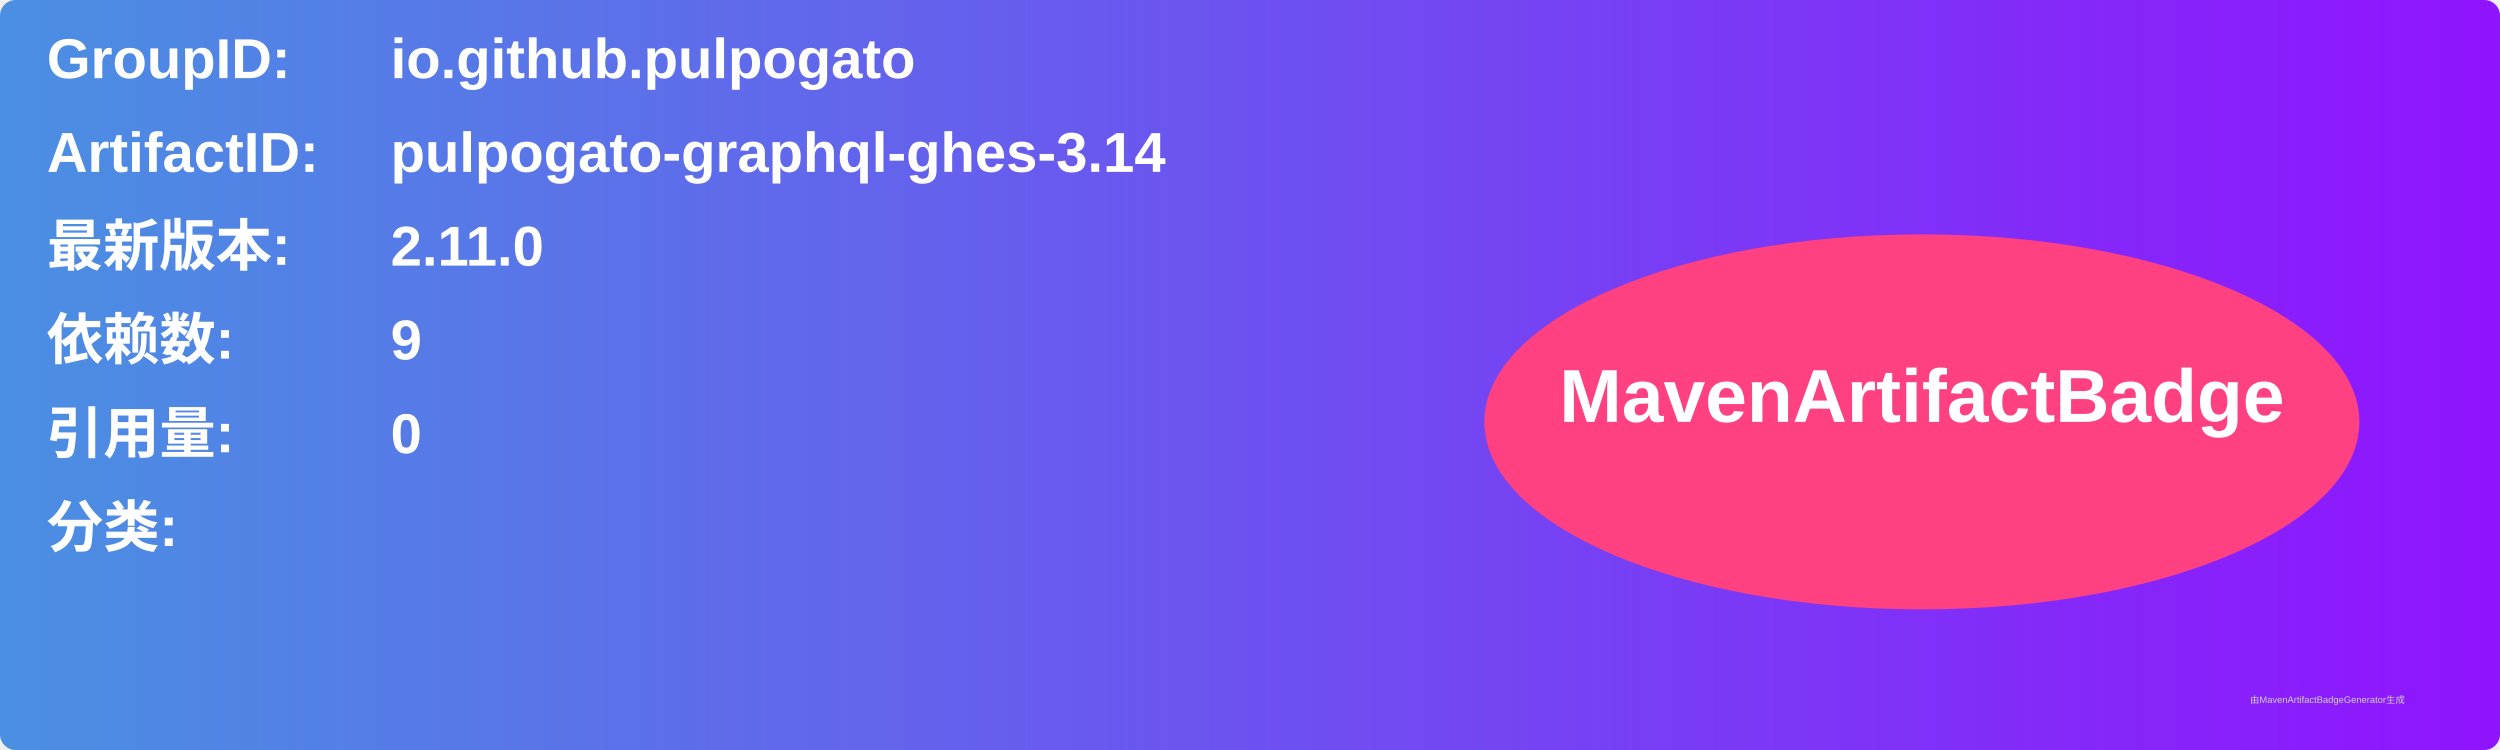
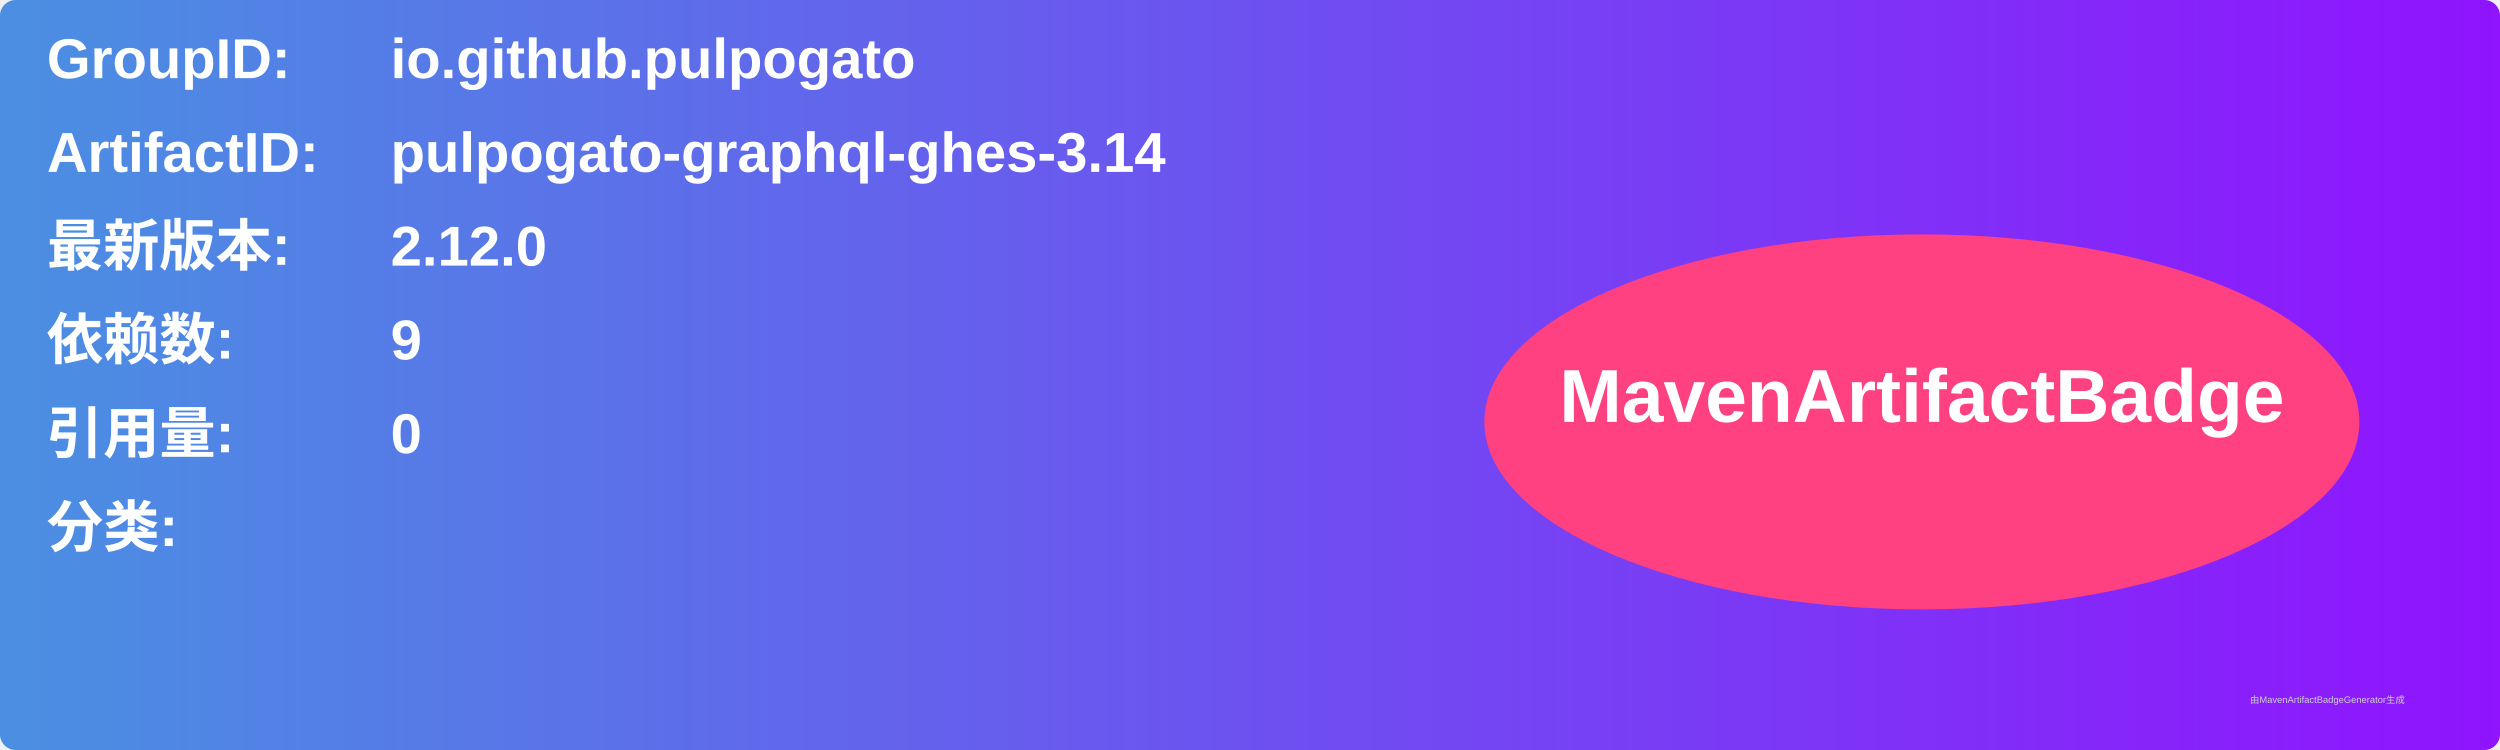
<svg xmlns="http://www.w3.org/2000/svg" width="800" height="240" viewBox="0 0 800 240">
  <linearGradient id="grad" x1="0%" y1="0%" x2="100%" y2="0%">
    <stop offset="0%" stop-color="#4a90e2" />
    <stop offset="100%" stop-color="#9013fe" />
  </linearGradient>
  <rect width="100%" height="100%" rx="5" ry="5" fill="url(#grad)" />
  <g transform="translate(15, 15)">
    <text x="0" y="10" font-family="Arial" font-size="18" fill="white" font-weight="bold" width="260">GroupID:</text>
    <text x="110" y="10" font-family="Arial" font-size="18" fill="white" font-weight="bold" width="460">io.github.pulpogato</text>
    <text x="0" y="40" font-family="Arial" font-size="18" fill="white" font-weight="bold" width="260">ArtifactID:</text>
    <text x="110" y="40" font-family="Arial" font-size="18" fill="white" font-weight="bold" width="460">pulpogato-graphql-ghes-3.14</text>
    <text x="0" y="70" font-family="Arial" font-size="18" fill="white" font-weight="bold">最新版本:</text>
    <text x="110" y="70" font-family="Arial" font-size="18" fill="white" font-weight="bold">
-       <tspan font-weight="bold">2.11.0</tspan>
+       <tspan font-weight="bold">2.12.0</tspan>
    </text>
    <text x="0" y="100" font-family="Arial" font-size="18" fill="white" font-weight="bold">依赖数: </text>
    <text x="110" y="100" font-family="Arial" font-size="18" fill="white">
      <tspan font-weight="bold">9</tspan>
    </text>
    <text x="0" y="130" font-family="Arial" font-size="18" fill="white" font-weight="bold">引用量: </text>
    <text x="110" y="130" font-family="Arial" font-size="18" fill="white">
      <tspan font-weight="bold">0</tspan>
    </text>
    <text x="0" y="160" font-family="Arial" font-size="18" fill="white" font-weight="bold">分类:</text>
    <text x="10" y="190" font-family="Arial" font-size="10" fill="white">
      <tspan font-weight="bold" />
    </text>
    <ellipse cx="600" cy="120" rx="140" ry="60" fill="#ff4081" />
    <text x="600" y="120" text-anchor="middle" font-family="Arial" font-size="24" fill="white" font-weight="bold">MavenArtifactBadge</text>
  </g>
  <text x="720" y="225" font-family="Arial" font-size="3" fill="#d0d0d0">由MavenArtifactBadgeGenerator生成</text>
</svg>
